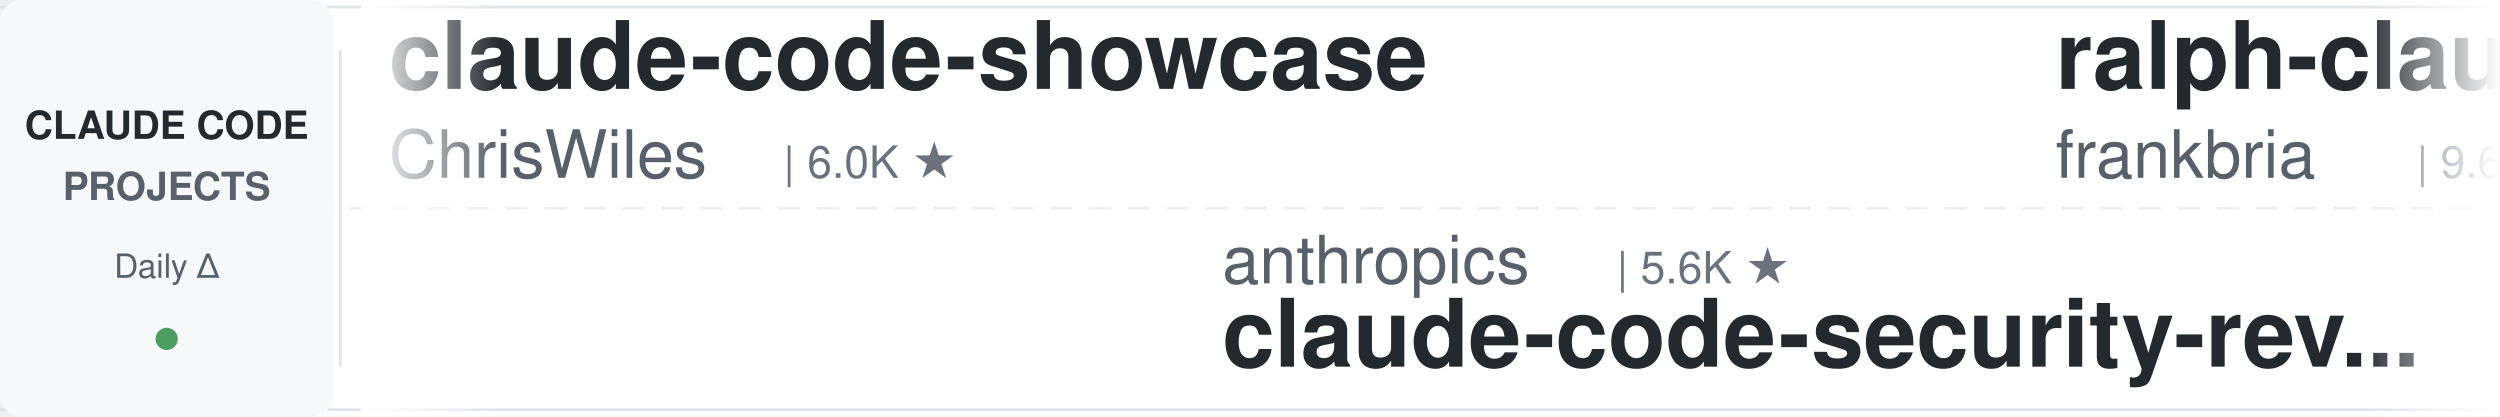
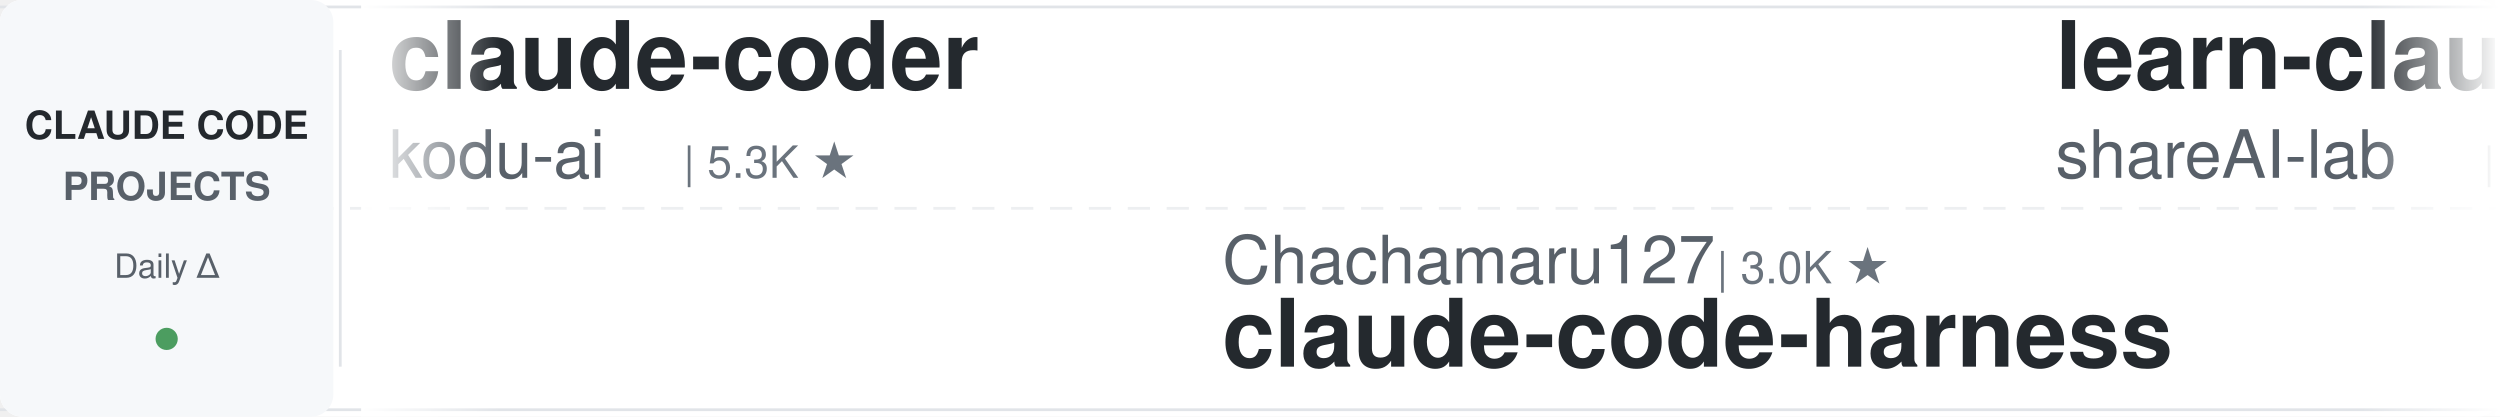
<svg xmlns="http://www.w3.org/2000/svg" width="900" height="150">
  <defs>
    <linearGradient id="leftFade" x1="0%" y1="0%" x2="100%" y2="0%">
      <stop offset="0%" style="stop-color:#ffffff;stop-opacity:1" />
      <stop offset="100%" style="stop-color:#ffffff;stop-opacity:0" />
    </linearGradient>
    <linearGradient id="rightFade" x1="0%" y1="0%" x2="100%" y2="0%">
      <stop offset="0%" style="stop-color:#ffffff;stop-opacity:0" />
      <stop offset="100%" style="stop-color:#ffffff;stop-opacity:1" />
    </linearGradient>
  </defs>
  <rect width="900" height="150" fill="#ffffff" rx="8" />
  <rect x="0" y="2" width="900" height="1" fill="#e1e4e8" />
  <rect x="0" y="147" width="900" height="1" fill="#e1e4e8" />
  <line x1="0" y1="75" x2="900" y2="75" stroke="#e1e4e8" stroke-width="1" stroke-dasharray="8 6" opacity="0.6" />
  <rect x="0" y="0" width="120" height="150" fill="#f6f8fa" rx="8" />
  <text x="60" y="50" font-family="-apple-system, BlinkMacSystemFont, 'Segoe UI', Helvetica, Arial, sans-serif" font-size="14" font-weight="600" fill="#24292e" text-anchor="middle">CLAUDE CODE</text>
  <text x="60" y="72" font-family="-apple-system, BlinkMacSystemFont, 'Segoe UI', Helvetica, Arial, sans-serif" font-size="14" font-weight="600" fill="#586069" text-anchor="middle">PROJECTS</text>
  <text x="60" y="100" font-family="-apple-system, BlinkMacSystemFont, 'Segoe UI', Helvetica, Arial, sans-serif" font-size="12" font-weight="500" fill="#586069" text-anchor="middle">Daily Δ</text>
  <circle cx="60" cy="122" r="4" fill="#22863a" opacity="0.8" />
  <rect x="122" y="18" width="1" height="114" fill="#e1e4e8" />
  <clipPath id="tickerClip">
    <rect x="130" y="0" width="770" height="150" />
  </clipPath>
  <g clip-path="url(#tickerClip)">
    <g id="tickerItems">
      <animateTransform attributeName="transform" attributeType="XML" type="translate" from="0 0" to="-3000 0" dur="54s" repeatCount="indefinite" />
      <g transform="translate(0, 0)">
-         <text x="140" y="32" font-family="-apple-system, BlinkMacSystemFont, 'Segoe UI', Helvetica, Arial, sans-serif" font-size="34" font-weight="600" fill="#24292e">claude-code-showcase</text>
-         <text x="140" y="64" font-family="-apple-system, BlinkMacSystemFont, 'Segoe UI', Helvetica, Arial, sans-serif" font-size="24" font-weight="400" fill="#586069">ChrisWiles</text>
-         <text x="282" y="64" font-family="-apple-system, BlinkMacSystemFont, 'Segoe UI', Helvetica, Arial, sans-serif" font-size="16" font-weight="500" fill="#6a737d">| 6.0K ★</text>
+         <text x="140" y="32" font-family="-apple-system, BlinkMacSystemFont, 'Segoe UI', Helvetica, Arial, sans-serif" font-size="34" font-weight="600" fill="#24292e">claude-coder</text>
+         <text x="140" y="64" font-family="-apple-system, BlinkMacSystemFont, 'Segoe UI', Helvetica, Arial, sans-serif" font-size="24" font-weight="400" fill="#586069">kodu-ai</text>
+         <text x="246" y="64" font-family="-apple-system, BlinkMacSystemFont, 'Segoe UI', Helvetica, Arial, sans-serif" font-size="16" font-weight="500" fill="#6a737d">| 5.3K ★</text>
      </g>
      <g transform="translate(300, 0)">
-         <text x="140" y="102" font-family="-apple-system, BlinkMacSystemFont, 'Segoe UI', Helvetica, Arial, sans-serif" font-size="24" font-weight="400" fill="#586069">anthropics</text>
-         <text x="282" y="102" font-family="-apple-system, BlinkMacSystemFont, 'Segoe UI', Helvetica, Arial, sans-serif" font-size="16" font-weight="500" fill="#6a737d">| 5.6K ★</text>
-         <text x="140" y="132" font-family="-apple-system, BlinkMacSystemFont, 'Segoe UI', Helvetica, Arial, sans-serif" font-size="34" font-weight="600" fill="#24292e">claude-code-security-rev...</text>
+         <text x="140" y="102" font-family="-apple-system, BlinkMacSystemFont, 'Segoe UI', Helvetica, Arial, sans-serif" font-size="24" font-weight="400" fill="#586069">Chachamaru127</text>
+         <text x="318" y="102" font-family="-apple-system, BlinkMacSystemFont, 'Segoe UI', Helvetica, Arial, sans-serif" font-size="16" font-weight="500" fill="#6a737d">| 3.0K ★</text>
+         <text x="140" y="132" font-family="-apple-system, BlinkMacSystemFont, 'Segoe UI', Helvetica, Arial, sans-serif" font-size="34" font-weight="600" fill="#24292e">claude-code-harness</text>
      </g>
      <g transform="translate(600, 0)">
-         <text x="140" y="32" font-family="-apple-system, BlinkMacSystemFont, 'Segoe UI', Helvetica, Arial, sans-serif" font-size="34" font-weight="600" fill="#24292e">ralph-claude-code</text>
-         <text x="140" y="64" font-family="-apple-system, BlinkMacSystemFont, 'Segoe UI', Helvetica, Arial, sans-serif" font-size="24" font-weight="400" fill="#586069">frankbria</text>
-         <text x="270" y="64" font-family="-apple-system, BlinkMacSystemFont, 'Segoe UI', Helvetica, Arial, sans-serif" font-size="16" font-weight="500" fill="#6a737d">| 9.6K ★</text>
+         <text x="140" y="32" font-family="-apple-system, BlinkMacSystemFont, 'Segoe UI', Helvetica, Arial, sans-serif" font-size="34" font-weight="600" fill="#24292e">learn-claude-code</text>
+         <text x="140" y="64" font-family="-apple-system, BlinkMacSystemFont, 'Segoe UI', Helvetica, Arial, sans-serif" font-size="24" font-weight="400" fill="#586069">shareAI-lab</text>
+         <text x="294" y="64" font-family="-apple-system, BlinkMacSystemFont, 'Segoe UI', Helvetica, Arial, sans-serif" font-size="16" font-weight="500" fill="#6a737d">| 72.1K ★</text>
      </g>
      <g transform="translate(900, 0)">
-         <text x="140" y="102" font-family="-apple-system, BlinkMacSystemFont, 'Segoe UI', Helvetica, Arial, sans-serif" font-size="24" font-weight="400" fill="#586069">zebbern</text>
-         <text x="246" y="102" font-family="-apple-system, BlinkMacSystemFont, 'Segoe UI', Helvetica, Arial, sans-serif" font-size="16" font-weight="500" fill="#6a737d">| 4.4K ★</text>
-         <text x="140" y="132" font-family="-apple-system, BlinkMacSystemFont, 'Segoe UI', Helvetica, Arial, sans-serif" font-size="34" font-weight="600" fill="#24292e">claude-code-guide</text>
+         <text x="140" y="102" font-family="-apple-system, BlinkMacSystemFont, 'Segoe UI', Helvetica, Arial, sans-serif" font-size="24" font-weight="400" fill="#586069">darcyegb</text>
+         <text x="258" y="102" font-family="-apple-system, BlinkMacSystemFont, 'Segoe UI', Helvetica, Arial, sans-serif" font-size="16" font-weight="500" fill="#6a737d">| 749 ★</text>
+         <text x="140" y="132" font-family="-apple-system, BlinkMacSystemFont, 'Segoe UI', Helvetica, Arial, sans-serif" font-size="34" font-weight="600" fill="#24292e">ClaudeCodeAgents</text>
      </g>
      <g transform="translate(1200, 0)">
-         <text x="140" y="32" font-family="-apple-system, BlinkMacSystemFont, 'Segoe UI', Helvetica, Arial, sans-serif" font-size="34" font-weight="600" fill="#24292e">claude-code-tips</text>
-         <text x="140" y="64" font-family="-apple-system, BlinkMacSystemFont, 'Segoe UI', Helvetica, Arial, sans-serif" font-size="24" font-weight="400" fill="#586069">ykdojo</text>
-         <text x="234" y="64" font-family="-apple-system, BlinkMacSystemFont, 'Segoe UI', Helvetica, Arial, sans-serif" font-size="16" font-weight="500" fill="#6a737d">| 9.4K ★</text>
+         <text x="140" y="32" font-family="-apple-system, BlinkMacSystemFont, 'Segoe UI', Helvetica, Arial, sans-serif" font-size="34" font-weight="600" fill="#24292e">claude-code-source</text>
+         <text x="140" y="64" font-family="-apple-system, BlinkMacSystemFont, 'Segoe UI', Helvetica, Arial, sans-serif" font-size="24" font-weight="400" fill="#586069">JrCx7scC</text>
+         <text x="258" y="64" font-family="-apple-system, BlinkMacSystemFont, 'Segoe UI', Helvetica, Arial, sans-serif" font-size="16" font-weight="500" fill="#6a737d">| 371 ★</text>
      </g>
      <g transform="translate(1500, 0)">
-         <text x="140" y="102" font-family="-apple-system, BlinkMacSystemFont, 'Segoe UI', Helvetica, Arial, sans-serif" font-size="24" font-weight="400" fill="#586069">andrew-kramer-inno</text>
-         <text x="378" y="102" font-family="-apple-system, BlinkMacSystemFont, 'Segoe UI', Helvetica, Arial, sans-serif" font-size="16" font-weight="500" fill="#6a737d">| 594 ★</text>
-         <text x="140" y="132" font-family="-apple-system, BlinkMacSystemFont, 'Segoe UI', Helvetica, Arial, sans-serif" font-size="34" font-weight="600" fill="#24292e">claude-code-source-build</text>
+         <text x="140" y="102" font-family="-apple-system, BlinkMacSystemFont, 'Segoe UI', Helvetica, Arial, sans-serif" font-size="24" font-weight="400" fill="#586069">alejandrobalderas</text>
+         <text x="366" y="102" font-family="-apple-system, BlinkMacSystemFont, 'Segoe UI', Helvetica, Arial, sans-serif" font-size="16" font-weight="500" fill="#6a737d">| 2.7K ★</text>
+         <text x="140" y="132" font-family="-apple-system, BlinkMacSystemFont, 'Segoe UI', Helvetica, Arial, sans-serif" font-size="34" font-weight="600" fill="#24292e">claude-code-from-source</text>
      </g>
      <g transform="translate(1800, 0)">
-         <text x="140" y="32" font-family="-apple-system, BlinkMacSystemFont, 'Segoe UI', Helvetica, Arial, sans-serif" font-size="34" font-weight="600" fill="#24292e">claude-code-templates</text>
-         <text x="140" y="64" font-family="-apple-system, BlinkMacSystemFont, 'Segoe UI', Helvetica, Arial, sans-serif" font-size="24" font-weight="400" fill="#586069">davila7</text>
-         <text x="246" y="64" font-family="-apple-system, BlinkMacSystemFont, 'Segoe UI', Helvetica, Arial, sans-serif" font-size="16" font-weight="500" fill="#6a737d">| 29.9K ★</text>
+         <text x="140" y="32" font-family="-apple-system, BlinkMacSystemFont, 'Segoe UI', Helvetica, Arial, sans-serif" font-size="34" font-weight="600" fill="#24292e">claude-code-hub</text>
+         <text x="140" y="64" font-family="-apple-system, BlinkMacSystemFont, 'Segoe UI', Helvetica, Arial, sans-serif" font-size="24" font-weight="400" fill="#586069">ding113</text>
+         <text x="246" y="64" font-family="-apple-system, BlinkMacSystemFont, 'Segoe UI', Helvetica, Arial, sans-serif" font-size="16" font-weight="500" fill="#6a737d">| 3.3K ★</text>
      </g>
      <g transform="translate(2100, 0)">
+         <text x="140" y="102" font-family="-apple-system, BlinkMacSystemFont, 'Segoe UI', Helvetica, Arial, sans-serif" font-size="24" font-weight="400" fill="#586069">centminmod</text>
+         <text x="282" y="102" font-family="-apple-system, BlinkMacSystemFont, 'Segoe UI', Helvetica, Arial, sans-serif" font-size="16" font-weight="500" fill="#6a737d">| 2.5K ★</text>
+         <text x="140" y="132" font-family="-apple-system, BlinkMacSystemFont, 'Segoe UI', Helvetica, Arial, sans-serif" font-size="34" font-weight="600" fill="#24292e">my-claude-code-setup</text>
+       </g>
+       <g transform="translate(2400, 0)">
+         <text x="140" y="32" font-family="-apple-system, BlinkMacSystemFont, 'Segoe UI', Helvetica, Arial, sans-serif" font-size="34" font-weight="600" fill="#24292e">claude-code-spec-workflo...</text>
+         <text x="140" y="64" font-family="-apple-system, BlinkMacSystemFont, 'Segoe UI', Helvetica, Arial, sans-serif" font-size="24" font-weight="400" fill="#586069">Pimzino</text>
+         <text x="246" y="64" font-family="-apple-system, BlinkMacSystemFont, 'Segoe UI', Helvetica, Arial, sans-serif" font-size="16" font-weight="500" fill="#6a737d">| 3.8K ★</text>
+       </g>
+       <g transform="translate(2700, 0)">
        <text x="140" y="102" font-family="-apple-system, BlinkMacSystemFont, 'Segoe UI', Helvetica, Arial, sans-serif" font-size="24" font-weight="400" fill="#586069">digitalsamba</text>
        <text x="306" y="102" font-family="-apple-system, BlinkMacSystemFont, 'Segoe UI', Helvetica, Arial, sans-serif" font-size="16" font-weight="500" fill="#6a737d">| 1.8K ★</text>
        <text x="140" y="132" font-family="-apple-system, BlinkMacSystemFont, 'Segoe UI', Helvetica, Arial, sans-serif" font-size="34" font-weight="600" fill="#24292e">claude-code-video-toolki...</text>
      </g>
-       <g transform="translate(2400, 0)">
-         <text x="140" y="32" font-family="-apple-system, BlinkMacSystemFont, 'Segoe UI', Helvetica, Arial, sans-serif" font-size="34" font-weight="600" fill="#24292e">claude-code-engineering</text>
-         <text x="140" y="64" font-family="-apple-system, BlinkMacSystemFont, 'Segoe UI', Helvetica, Arial, sans-serif" font-size="24" font-weight="400" fill="#586069">huangjia2019</text>
-         <text x="306" y="64" font-family="-apple-system, BlinkMacSystemFont, 'Segoe UI', Helvetica, Arial, sans-serif" font-size="16" font-weight="500" fill="#6a737d">| 1.0K ★</text>
-       </g>
-       <g transform="translate(2700, 0)">
-         <text x="140" y="102" font-family="-apple-system, BlinkMacSystemFont, 'Segoe UI', Helvetica, Arial, sans-serif" font-size="24" font-weight="400" fill="#586069">edmund-io</text>
-         <text x="270" y="102" font-family="-apple-system, BlinkMacSystemFont, 'Segoe UI', Helvetica, Arial, sans-serif" font-size="16" font-weight="500" fill="#6a737d">| 1.5K ★</text>
-         <text x="140" y="132" font-family="-apple-system, BlinkMacSystemFont, 'Segoe UI', Helvetica, Arial, sans-serif" font-size="34" font-weight="600" fill="#24292e">edmunds-claude-code</text>
-       </g>
      <g transform="translate(3000, 0)">
-         <text x="140" y="32" font-family="-apple-system, BlinkMacSystemFont, 'Segoe UI', Helvetica, Arial, sans-serif" font-size="34" font-weight="600" fill="#24292e">claude-code-showcase</text>
-         <text x="140" y="64" font-family="-apple-system, BlinkMacSystemFont, 'Segoe UI', Helvetica, Arial, sans-serif" font-size="24" font-weight="400" fill="#586069">ChrisWiles</text>
-         <text x="282" y="64" font-family="-apple-system, BlinkMacSystemFont, 'Segoe UI', Helvetica, Arial, sans-serif" font-size="16" font-weight="500" fill="#6a737d">| 6.0K ★</text>
+         <text x="140" y="32" font-family="-apple-system, BlinkMacSystemFont, 'Segoe UI', Helvetica, Arial, sans-serif" font-size="34" font-weight="600" fill="#24292e">claude-coder</text>
+         <text x="140" y="64" font-family="-apple-system, BlinkMacSystemFont, 'Segoe UI', Helvetica, Arial, sans-serif" font-size="24" font-weight="400" fill="#586069">kodu-ai</text>
+         <text x="246" y="64" font-family="-apple-system, BlinkMacSystemFont, 'Segoe UI', Helvetica, Arial, sans-serif" font-size="16" font-weight="500" fill="#6a737d">| 5.3K ★</text>
      </g>
      <g transform="translate(3300, 0)">
-         <text x="140" y="102" font-family="-apple-system, BlinkMacSystemFont, 'Segoe UI', Helvetica, Arial, sans-serif" font-size="24" font-weight="400" fill="#586069">anthropics</text>
-         <text x="282" y="102" font-family="-apple-system, BlinkMacSystemFont, 'Segoe UI', Helvetica, Arial, sans-serif" font-size="16" font-weight="500" fill="#6a737d">| 5.6K ★</text>
-         <text x="140" y="132" font-family="-apple-system, BlinkMacSystemFont, 'Segoe UI', Helvetica, Arial, sans-serif" font-size="34" font-weight="600" fill="#24292e">claude-code-security-rev...</text>
+         <text x="140" y="102" font-family="-apple-system, BlinkMacSystemFont, 'Segoe UI', Helvetica, Arial, sans-serif" font-size="24" font-weight="400" fill="#586069">Chachamaru127</text>
+         <text x="318" y="102" font-family="-apple-system, BlinkMacSystemFont, 'Segoe UI', Helvetica, Arial, sans-serif" font-size="16" font-weight="500" fill="#6a737d">| 3.0K ★</text>
+         <text x="140" y="132" font-family="-apple-system, BlinkMacSystemFont, 'Segoe UI', Helvetica, Arial, sans-serif" font-size="34" font-weight="600" fill="#24292e">claude-code-harness</text>
      </g>
      <g transform="translate(3600, 0)">
-         <text x="140" y="32" font-family="-apple-system, BlinkMacSystemFont, 'Segoe UI', Helvetica, Arial, sans-serif" font-size="34" font-weight="600" fill="#24292e">ralph-claude-code</text>
-         <text x="140" y="64" font-family="-apple-system, BlinkMacSystemFont, 'Segoe UI', Helvetica, Arial, sans-serif" font-size="24" font-weight="400" fill="#586069">frankbria</text>
-         <text x="270" y="64" font-family="-apple-system, BlinkMacSystemFont, 'Segoe UI', Helvetica, Arial, sans-serif" font-size="16" font-weight="500" fill="#6a737d">| 9.6K ★</text>
+         <text x="140" y="32" font-family="-apple-system, BlinkMacSystemFont, 'Segoe UI', Helvetica, Arial, sans-serif" font-size="34" font-weight="600" fill="#24292e">learn-claude-code</text>
+         <text x="140" y="64" font-family="-apple-system, BlinkMacSystemFont, 'Segoe UI', Helvetica, Arial, sans-serif" font-size="24" font-weight="400" fill="#586069">shareAI-lab</text>
+         <text x="294" y="64" font-family="-apple-system, BlinkMacSystemFont, 'Segoe UI', Helvetica, Arial, sans-serif" font-size="16" font-weight="500" fill="#6a737d">| 72.1K ★</text>
      </g>
      <g transform="translate(3900, 0)">
-         <text x="140" y="102" font-family="-apple-system, BlinkMacSystemFont, 'Segoe UI', Helvetica, Arial, sans-serif" font-size="24" font-weight="400" fill="#586069">zebbern</text>
-         <text x="246" y="102" font-family="-apple-system, BlinkMacSystemFont, 'Segoe UI', Helvetica, Arial, sans-serif" font-size="16" font-weight="500" fill="#6a737d">| 4.4K ★</text>
-         <text x="140" y="132" font-family="-apple-system, BlinkMacSystemFont, 'Segoe UI', Helvetica, Arial, sans-serif" font-size="34" font-weight="600" fill="#24292e">claude-code-guide</text>
+         <text x="140" y="102" font-family="-apple-system, BlinkMacSystemFont, 'Segoe UI', Helvetica, Arial, sans-serif" font-size="24" font-weight="400" fill="#586069">darcyegb</text>
+         <text x="258" y="102" font-family="-apple-system, BlinkMacSystemFont, 'Segoe UI', Helvetica, Arial, sans-serif" font-size="16" font-weight="500" fill="#6a737d">| 749 ★</text>
+         <text x="140" y="132" font-family="-apple-system, BlinkMacSystemFont, 'Segoe UI', Helvetica, Arial, sans-serif" font-size="34" font-weight="600" fill="#24292e">ClaudeCodeAgents</text>
      </g>
    </g>
  </g>
  <rect x="130" y="0" width="50" height="150" fill="url(#leftFade)" />
  <rect x="850" y="0" width="50" height="150" fill="url(#rightFade)" />
</svg>
